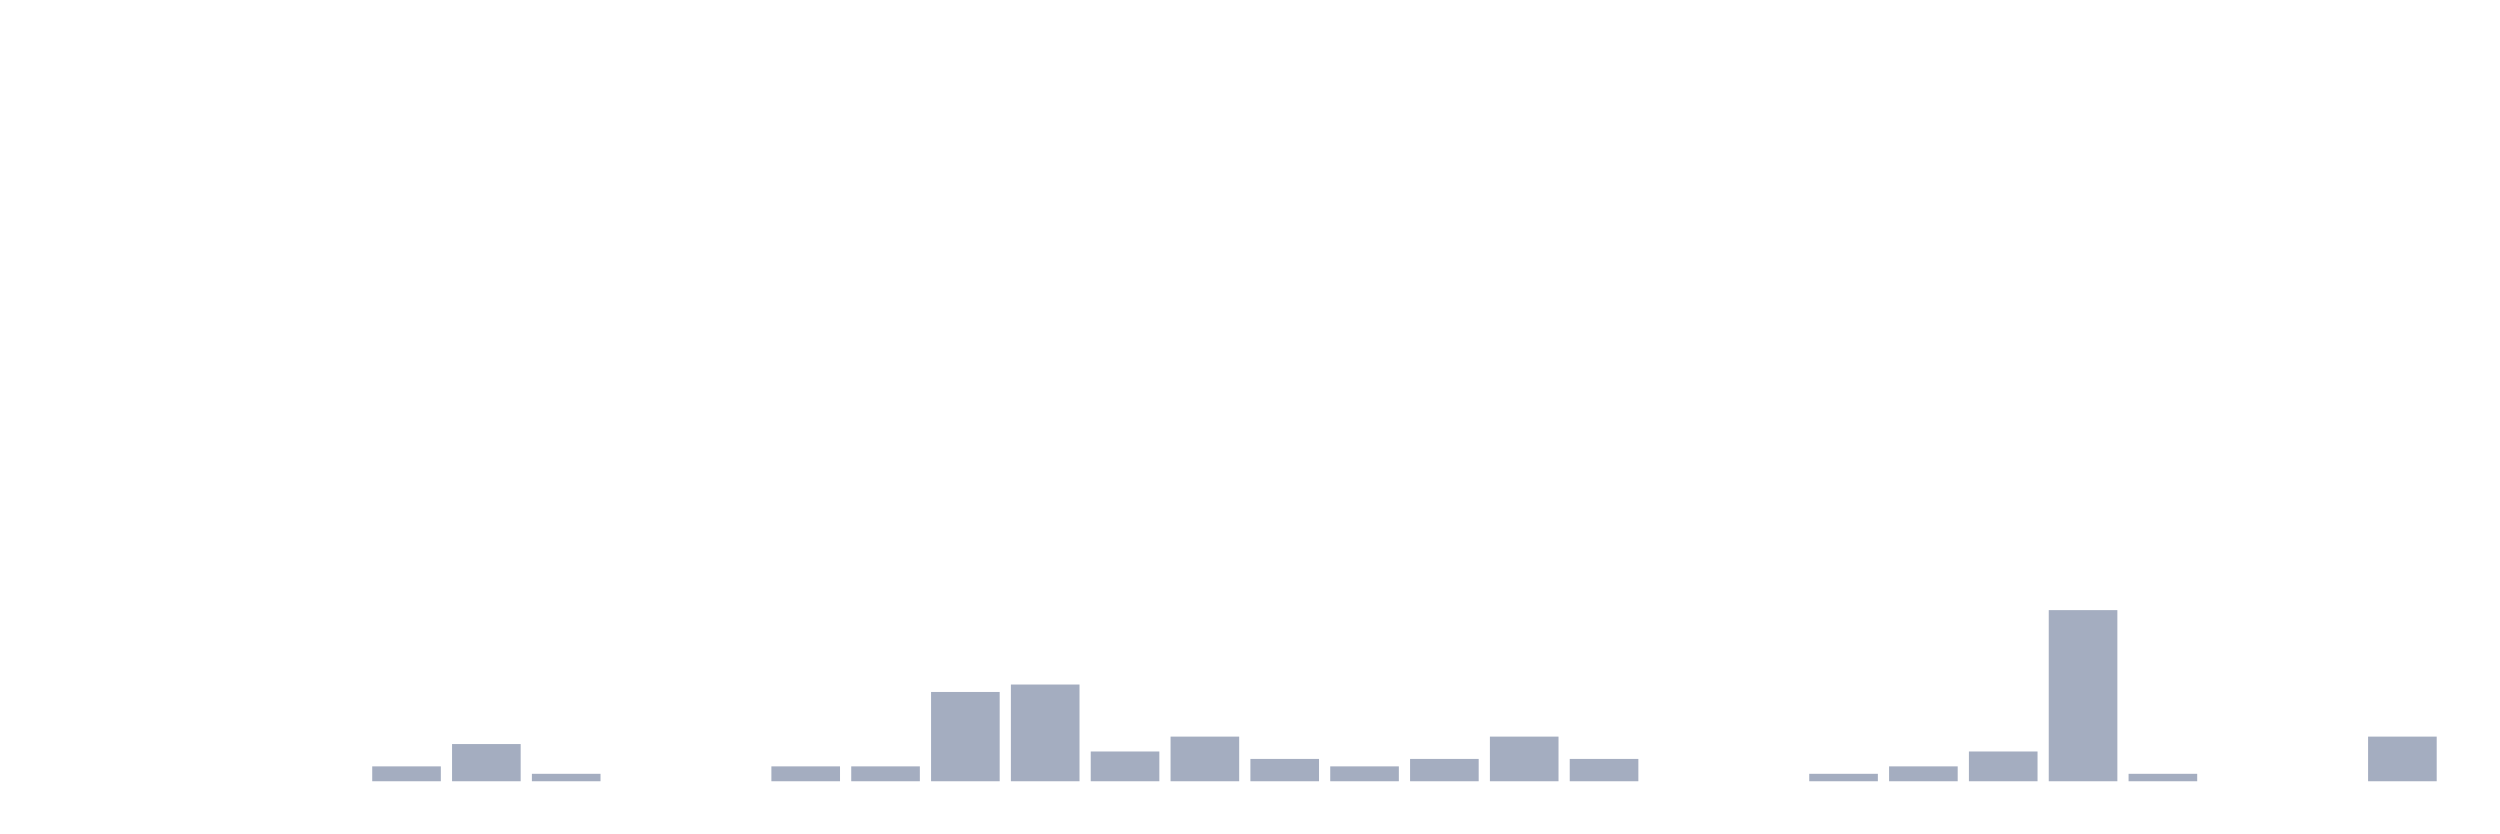
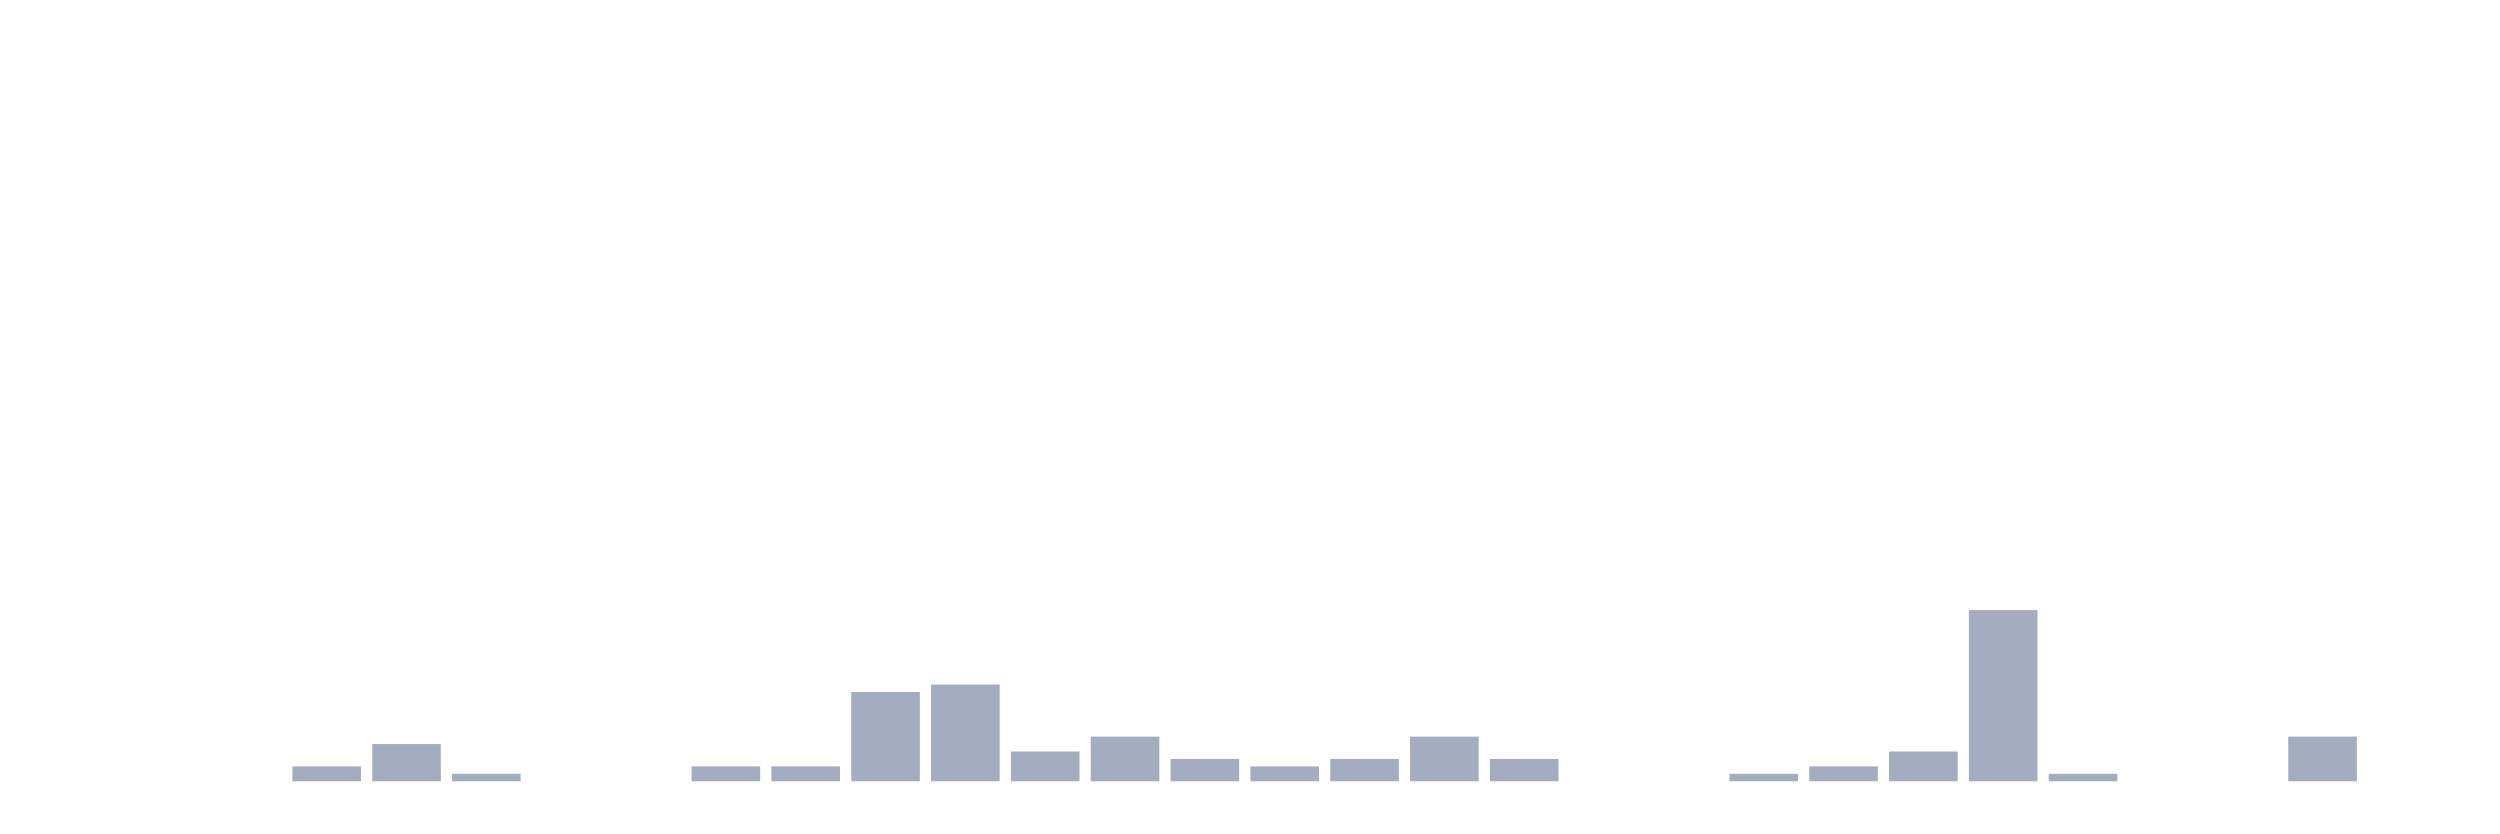
<svg xmlns="http://www.w3.org/2000/svg" viewBox="0 0 480 160">
  <g transform="translate(10,10)">
    <rect class="bar" x="0.153" width="13.175" y="140" height="0" fill="rgb(164,173,192)" />
    <rect class="bar" x="15.482" width="13.175" y="140" height="0" fill="rgb(164,173,192)" />
    <rect class="bar" x="30.81" width="13.175" y="140" height="0" fill="rgb(164,173,192)" />
-     <rect class="bar" x="46.138" width="13.175" y="140" height="0" fill="rgb(164,173,192)" />
-     <rect class="bar" x="61.466" width="13.175" y="137.143" height="2.857" fill="rgb(164,173,192)" />
-     <rect class="bar" x="76.794" width="13.175" y="132.857" height="7.143" fill="rgb(164,173,192)" />
-     <rect class="bar" x="92.123" width="13.175" y="138.571" height="1.429" fill="rgb(164,173,192)" />
+     <rect class="bar" x="46.138" width="13.175" y="137.143" height="2.857" fill="rgb(164,173,192)" />
+     <rect class="bar" x="61.466" width="13.175" y="132.857" height="7.143" fill="rgb(164,173,192)" />
+     <rect class="bar" x="76.794" width="13.175" y="138.571" height="1.429" fill="rgb(164,173,192)" />
+     <rect class="bar" x="92.123" width="13.175" y="140" height="0" fill="rgb(164,173,192)" />
    <rect class="bar" x="107.451" width="13.175" y="140" height="0" fill="rgb(164,173,192)" />
-     <rect class="bar" x="122.779" width="13.175" y="140" height="0" fill="rgb(164,173,192)" />
+     <rect class="bar" x="122.779" width="13.175" y="137.143" height="2.857" fill="rgb(164,173,192)" />
    <rect class="bar" x="138.107" width="13.175" y="137.143" height="2.857" fill="rgb(164,173,192)" />
-     <rect class="bar" x="153.436" width="13.175" y="137.143" height="2.857" fill="rgb(164,173,192)" />
-     <rect class="bar" x="168.764" width="13.175" y="122.857" height="17.143" fill="rgb(164,173,192)" />
-     <rect class="bar" x="184.092" width="13.175" y="121.429" height="18.571" fill="rgb(164,173,192)" />
-     <rect class="bar" x="199.42" width="13.175" y="134.286" height="5.714" fill="rgb(164,173,192)" />
-     <rect class="bar" x="214.748" width="13.175" y="131.429" height="8.571" fill="rgb(164,173,192)" />
-     <rect class="bar" x="230.077" width="13.175" y="135.714" height="4.286" fill="rgb(164,173,192)" />
-     <rect class="bar" x="245.405" width="13.175" y="137.143" height="2.857" fill="rgb(164,173,192)" />
-     <rect class="bar" x="260.733" width="13.175" y="135.714" height="4.286" fill="rgb(164,173,192)" />
-     <rect class="bar" x="276.061" width="13.175" y="131.429" height="8.571" fill="rgb(164,173,192)" />
-     <rect class="bar" x="291.39" width="13.175" y="135.714" height="4.286" fill="rgb(164,173,192)" />
+     <rect class="bar" x="153.436" width="13.175" y="122.857" height="17.143" fill="rgb(164,173,192)" />
+     <rect class="bar" x="168.764" width="13.175" y="121.429" height="18.571" fill="rgb(164,173,192)" />
+     <rect class="bar" x="184.092" width="13.175" y="134.286" height="5.714" fill="rgb(164,173,192)" />
+     <rect class="bar" x="199.42" width="13.175" y="131.429" height="8.571" fill="rgb(164,173,192)" />
+     <rect class="bar" x="214.748" width="13.175" y="135.714" height="4.286" fill="rgb(164,173,192)" />
+     <rect class="bar" x="230.077" width="13.175" y="137.143" height="2.857" fill="rgb(164,173,192)" />
+     <rect class="bar" x="245.405" width="13.175" y="135.714" height="4.286" fill="rgb(164,173,192)" />
+     <rect class="bar" x="260.733" width="13.175" y="131.429" height="8.571" fill="rgb(164,173,192)" />
+     <rect class="bar" x="276.061" width="13.175" y="135.714" height="4.286" fill="rgb(164,173,192)" />
+     <rect class="bar" x="291.39" width="13.175" y="140" height="0" fill="rgb(164,173,192)" />
    <rect class="bar" x="306.718" width="13.175" y="140" height="0" fill="rgb(164,173,192)" />
-     <rect class="bar" x="322.046" width="13.175" y="140" height="0" fill="rgb(164,173,192)" />
-     <rect class="bar" x="337.374" width="13.175" y="138.571" height="1.429" fill="rgb(164,173,192)" />
-     <rect class="bar" x="352.702" width="13.175" y="137.143" height="2.857" fill="rgb(164,173,192)" />
-     <rect class="bar" x="368.031" width="13.175" y="134.286" height="5.714" fill="rgb(164,173,192)" />
-     <rect class="bar" x="383.359" width="13.175" y="107.143" height="32.857" fill="rgb(164,173,192)" />
-     <rect class="bar" x="398.687" width="13.175" y="138.571" height="1.429" fill="rgb(164,173,192)" />
+     <rect class="bar" x="322.046" width="13.175" y="138.571" height="1.429" fill="rgb(164,173,192)" />
+     <rect class="bar" x="337.374" width="13.175" y="137.143" height="2.857" fill="rgb(164,173,192)" />
+     <rect class="bar" x="352.702" width="13.175" y="134.286" height="5.714" fill="rgb(164,173,192)" />
+     <rect class="bar" x="368.031" width="13.175" y="107.143" height="32.857" fill="rgb(164,173,192)" />
+     <rect class="bar" x="383.359" width="13.175" y="138.571" height="1.429" fill="rgb(164,173,192)" />
+     <rect class="bar" x="398.687" width="13.175" y="140" height="0" fill="rgb(164,173,192)" />
    <rect class="bar" x="414.015" width="13.175" y="140" height="0" fill="rgb(164,173,192)" />
-     <rect class="bar" x="429.344" width="13.175" y="140" height="0" fill="rgb(164,173,192)" />
-     <rect class="bar" x="444.672" width="13.175" y="131.429" height="8.571" fill="rgb(164,173,192)" />
+     <rect class="bar" x="429.344" width="13.175" y="131.429" height="8.571" fill="rgb(164,173,192)" />
+     <rect class="bar" x="444.672" width="13.175" y="140" height="0" fill="rgb(164,173,192)" />
  </g>
</svg>
